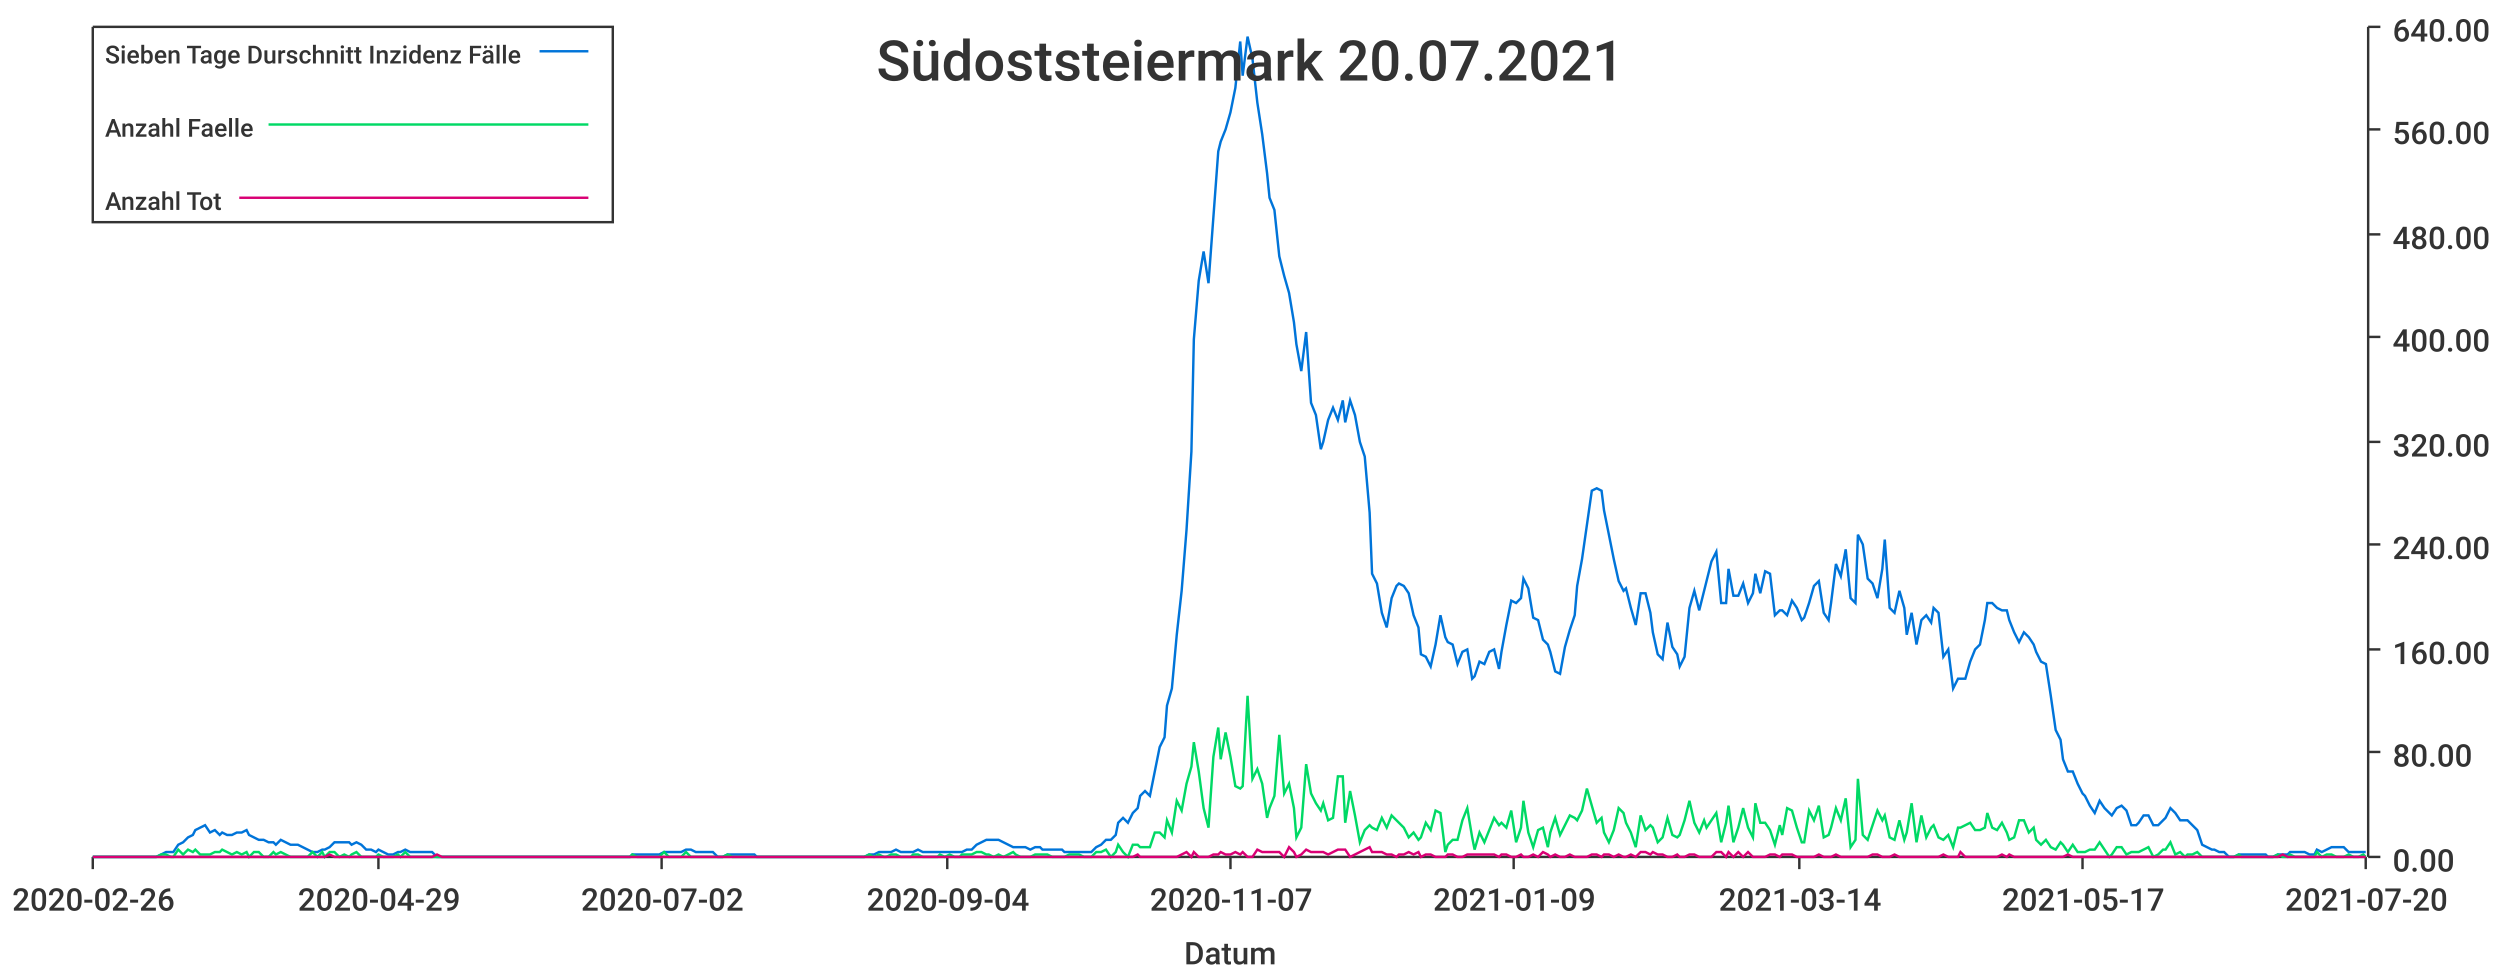
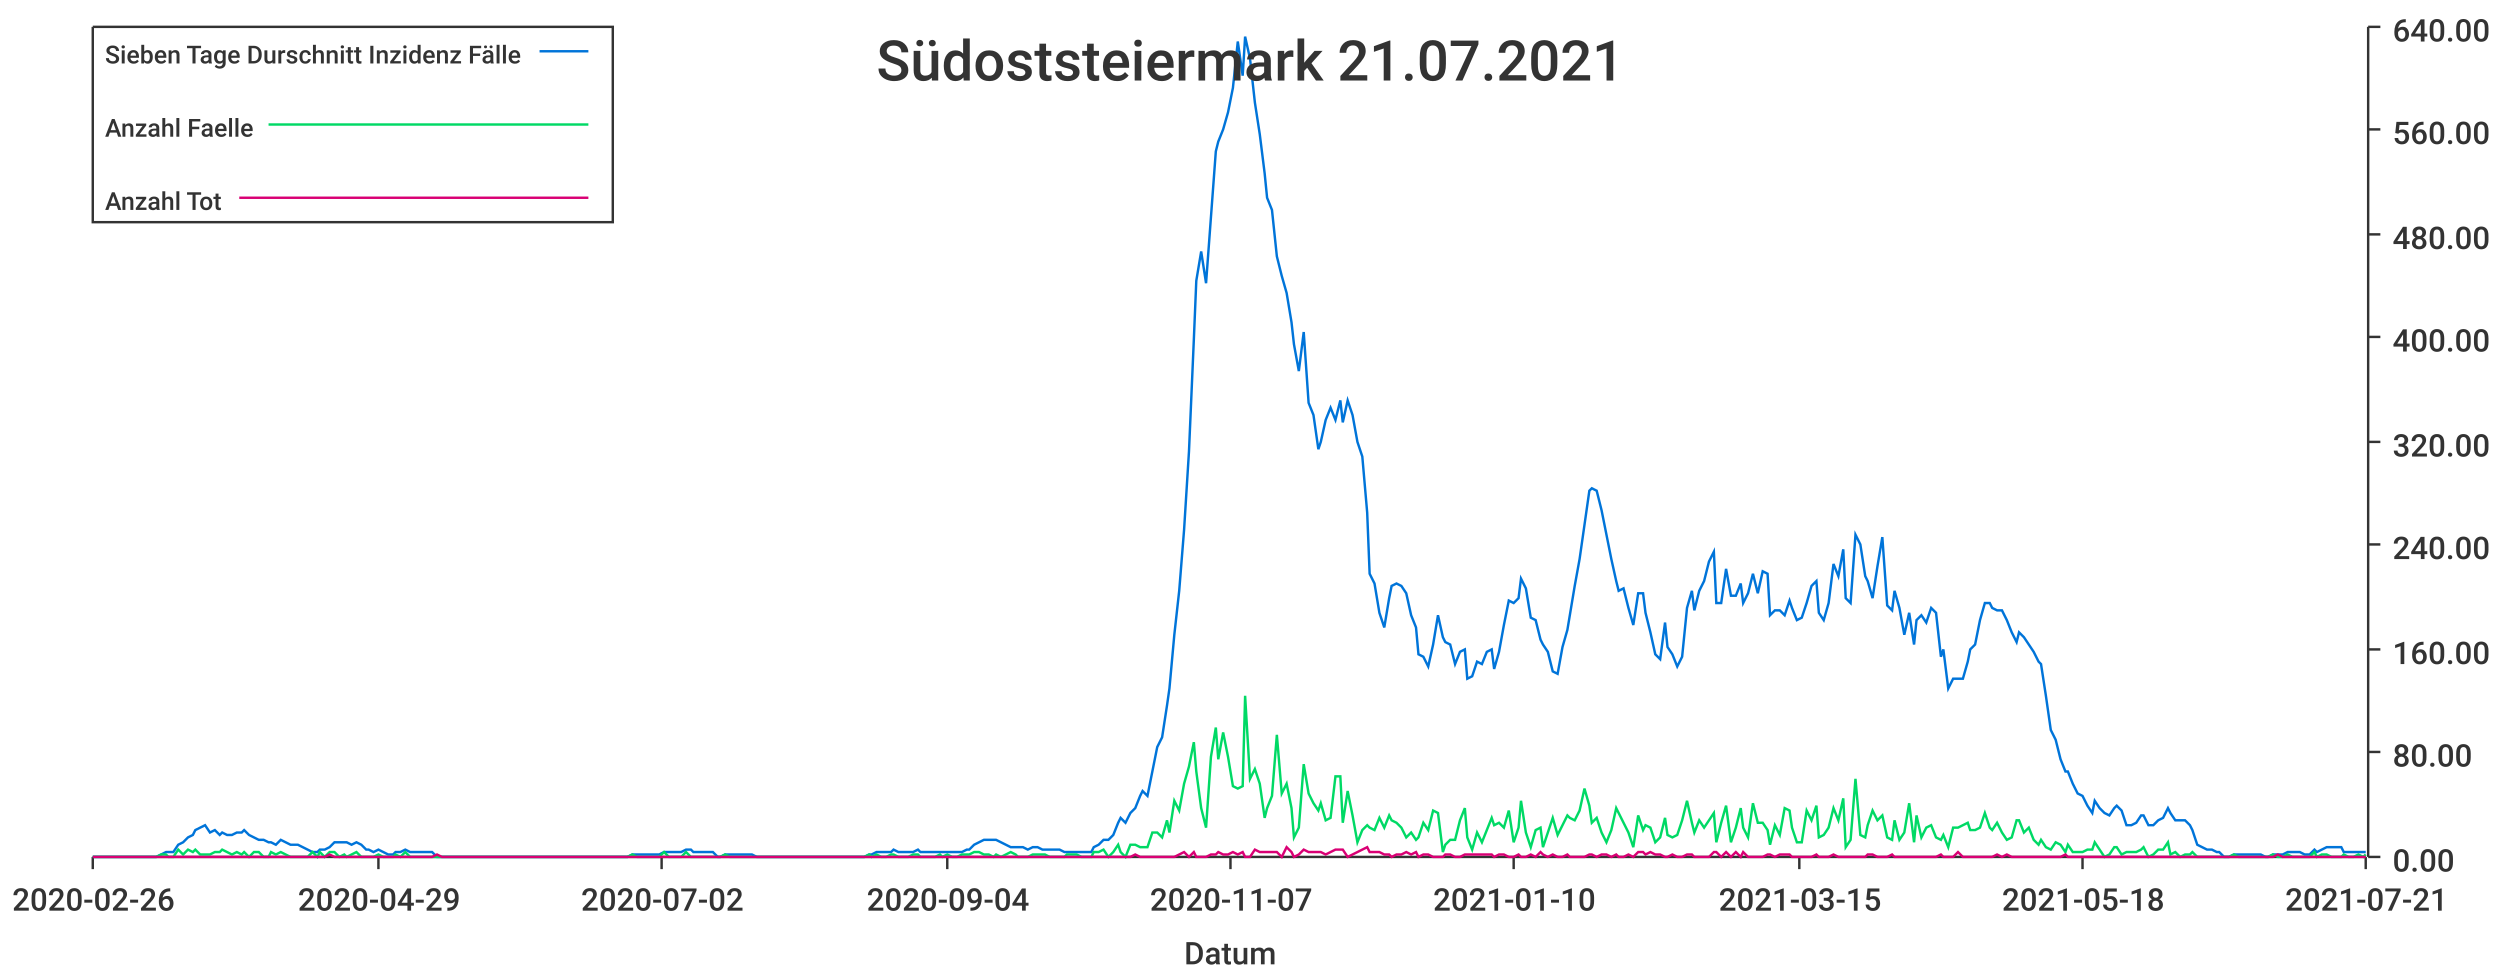
<svg xmlns="http://www.w3.org/2000/svg" width="1024" height="400">\n<path d="M 0 0 L 1024 0 L 1024 400 L 0 400 L 0 0" style="stroke-width:0;stroke:rgba(255,255,255,1.0);fill:rgba(255,255,255,1.0)" />
  <path d="M 38 11 L 969 11 L 969 351 L 38 351 L 38 11" style="stroke-width:0;stroke:rgba(255,255,255,1.0);fill:rgba(255,255,255,1.0)" />
  <path d="M 38 351 L 969 351" style="stroke-width:1;stroke:rgba(51,51,51,1.0);fill:none" />
  <path d="M 38 351 L 38 356" style="stroke-width:1;stroke:rgba(51,51,51,1.0);fill:none" />
  <text x="5" y="373" style="stroke-width:0;stroke:none;fill:rgba(51,51,51,1.0);font-size:12.8px;font-family:'Roboto Medium',sans-serif">2020-02-26</text>
  <path d="M 155 351 L 155 356" style="stroke-width:1;stroke:rgba(51,51,51,1.0);fill:none" />
  <text x="122" y="373" style="stroke-width:0;stroke:none;fill:rgba(51,51,51,1.0);font-size:12.8px;font-family:'Roboto Medium',sans-serif">2020-04-29</text>
  <path d="M 271 351 L 271 356" style="stroke-width:1;stroke:rgba(51,51,51,1.0);fill:none" />
  <text x="238" y="373" style="stroke-width:0;stroke:none;fill:rgba(51,51,51,1.0);font-size:12.8px;font-family:'Roboto Medium',sans-serif">2020-07-02</text>
  <path d="M 388 351 L 388 356" style="stroke-width:1;stroke:rgba(51,51,51,1.0);fill:none" />
  <text x="355" y="373" style="stroke-width:0;stroke:none;fill:rgba(51,51,51,1.0);font-size:12.8px;font-family:'Roboto Medium',sans-serif">2020-09-04</text>
  <path d="M 504 351 L 504 356" style="stroke-width:1;stroke:rgba(51,51,51,1.0);fill:none" />
  <text x="471" y="373" style="stroke-width:0;stroke:none;fill:rgba(51,51,51,1.0);font-size:12.8px;font-family:'Roboto Medium',sans-serif">2020-11-07</text>
  <path d="M 620 351 L 620 356" style="stroke-width:1;stroke:rgba(51,51,51,1.0);fill:none" />
-   <text x="587" y="373" style="stroke-width:0;stroke:none;fill:rgba(51,51,51,1.0);font-size:12.8px;font-family:'Roboto Medium',sans-serif">2021-01-09</text>
+   <text x="587" y="373" style="stroke-width:0;stroke:none;fill:rgba(51,51,51,1.0);font-size:12.8px;font-family:'Roboto Medium',sans-serif">2021-01-10</text>
  <path d="M 737 351 L 737 356" style="stroke-width:1;stroke:rgba(51,51,51,1.0);fill:none" />
-   <text x="704" y="373" style="stroke-width:0;stroke:none;fill:rgba(51,51,51,1.0);font-size:12.8px;font-family:'Roboto Medium',sans-serif">2021-03-14</text>
+   <text x="704" y="373" style="stroke-width:0;stroke:none;fill:rgba(51,51,51,1.0);font-size:12.8px;font-family:'Roboto Medium',sans-serif">2021-03-15</text>
  <path d="M 853 351 L 853 356" style="stroke-width:1;stroke:rgba(51,51,51,1.0);fill:none" />
-   <text x="820" y="373" style="stroke-width:0;stroke:none;fill:rgba(51,51,51,1.0);font-size:12.8px;font-family:'Roboto Medium',sans-serif">2021-05-17</text>
+   <text x="820" y="373" style="stroke-width:0;stroke:none;fill:rgba(51,51,51,1.0);font-size:12.8px;font-family:'Roboto Medium',sans-serif">2021-05-18</text>
  <path d="M 969 351 L 969 356" style="stroke-width:1;stroke:rgba(51,51,51,1.0);fill:none" />
-   <text x="936" y="373" style="stroke-width:0;stroke:none;fill:rgba(51,51,51,1.0);font-size:12.8px;font-family:'Roboto Medium',sans-serif">2021-07-20</text>
+   <text x="936" y="373" style="stroke-width:0;stroke:none;fill:rgba(51,51,51,1.0);font-size:12.8px;font-family:'Roboto Medium',sans-serif">2021-07-21</text>
  <text x="485" y="395" style="stroke-width:0;stroke:none;fill:rgba(51,51,51,1.0);font-size:12.8px;font-family:'Roboto Medium',sans-serif">Datum</text>
  <path d="M 970 351 L 970 11" style="stroke-width:1;stroke:rgba(51,51,51,1.0);fill:none" />
  <path d="M 970 351 L 975 351" style="stroke-width:1;stroke:rgba(51,51,51,1.0);fill:none" />
  <text x="980" y="357" style="stroke-width:0;stroke:none;fill:rgba(51,51,51,1.0);font-size:12.8px;font-family:'Roboto Medium',sans-serif">0.00</text>
  <path d="M 970 308 L 975 308" style="stroke-width:1;stroke:rgba(51,51,51,1.0);fill:none" />
  <text x="980" y="314" style="stroke-width:0;stroke:none;fill:rgba(51,51,51,1.0);font-size:12.8px;font-family:'Roboto Medium',sans-serif">80.00</text>
  <path d="M 970 266 L 975 266" style="stroke-width:1;stroke:rgba(51,51,51,1.0);fill:none" />
  <text x="980" y="272" style="stroke-width:0;stroke:none;fill:rgba(51,51,51,1.0);font-size:12.8px;font-family:'Roboto Medium',sans-serif">160.00</text>
  <path d="M 970 223 L 975 223" style="stroke-width:1;stroke:rgba(51,51,51,1.0);fill:none" />
  <text x="980" y="229" style="stroke-width:0;stroke:none;fill:rgba(51,51,51,1.0);font-size:12.8px;font-family:'Roboto Medium',sans-serif">240.00</text>
  <path d="M 970 181 L 975 181" style="stroke-width:1;stroke:rgba(51,51,51,1.0);fill:none" />
  <text x="980" y="187" style="stroke-width:0;stroke:none;fill:rgba(51,51,51,1.0);font-size:12.8px;font-family:'Roboto Medium',sans-serif">320.00</text>
  <path d="M 970 138 L 975 138" style="stroke-width:1;stroke:rgba(51,51,51,1.0);fill:none" />
  <text x="980" y="144" style="stroke-width:0;stroke:none;fill:rgba(51,51,51,1.0);font-size:12.8px;font-family:'Roboto Medium',sans-serif">400.00</text>
  <path d="M 970 96 L 975 96" style="stroke-width:1;stroke:rgba(51,51,51,1.0);fill:none" />
  <text x="980" y="102" style="stroke-width:0;stroke:none;fill:rgba(51,51,51,1.0);font-size:12.8px;font-family:'Roboto Medium',sans-serif">480.00</text>
  <path d="M 970 53 L 975 53" style="stroke-width:1;stroke:rgba(51,51,51,1.0);fill:none" />
  <text x="980" y="59" style="stroke-width:0;stroke:none;fill:rgba(51,51,51,1.0);font-size:12.8px;font-family:'Roboto Medium',sans-serif">560.00</text>
  <path d="M 970 11 L 975 11" style="stroke-width:1;stroke:rgba(51,51,51,1.0);fill:none" />
  <text x="980" y="17" style="stroke-width:0;stroke:none;fill:rgba(51,51,51,1.0);font-size:12.8px;font-family:'Roboto Medium',sans-serif">640.00</text>
-   <path d="M 38 351 L 40 351 L 42 351 L 44 351 L 46 351 L 48 351 L 49 351 L 51 351 L 53 351 L 55 351 L 57 351 L 59 351 L 60 351 L 62 351 L 64 351 L 66 350 L 68 349 L 70 349 L 71 349 L 73 346 L 75 345 L 77 343 L 79 342 L 80 340 L 82 339 L 84 338 L 86 341 L 88 340 L 90 342 L 91 341 L 93 342 L 95 342 L 97 341 L 99 341 L 101 340 L 102 342 L 104 343 L 106 344 L 108 344 L 110 345 L 112 345 L 113 346 L 115 344 L 117 345 L 119 346 L 121 346 L 122 346 L 124 347 L 126 348 L 128 349 L 130 349 L 132 348 L 133 348 L 135 347 L 137 345 L 139 345 L 141 345 L 143 345 L 144 346 L 146 345 L 148 346 L 150 348 L 152 348 L 154 349 L 155 348 L 157 349 L 159 350 L 161 350 L 163 349 L 164 349 L 166 348 L 168 349 L 170 349 L 172 349 L 174 349 L 175 349 L 177 349 L 179 351 L 181 351 L 183 351 L 185 351 L 186 351 L 188 351 L 190 351 L 192 351 L 194 351 L 195 351 L 197 351 L 199 351 L 201 351 L 203 351 L 205 351 L 206 351 L 208 351 L 210 351 L 212 351 L 214 351 L 216 351 L 217 351 L 219 351 L 221 351 L 223 351 L 225 351 L 227 351 L 228 351 L 230 351 L 232 351 L 234 351 L 236 351 L 237 351 L 239 351 L 241 351 L 243 351 L 245 351 L 247 351 L 248 351 L 250 351 L 252 351 L 254 351 L 256 351 L 258 351 L 259 350 L 261 350 L 263 350 L 265 350 L 267 350 L 269 350 L 270 350 L 272 349 L 274 349 L 276 349 L 278 349 L 279 349 L 281 348 L 283 348 L 285 349 L 287 349 L 289 349 L 290 349 L 292 349 L 294 351 L 296 351 L 298 350 L 300 350 L 301 350 L 303 350 L 305 350 L 307 350 L 309 350 L 310 351 L 312 351 L 314 351 L 316 351 L 318 351 L 320 351 L 321 351 L 323 351 L 325 351 L 327 351 L 329 351 L 331 351 L 332 351 L 334 351 L 336 351 L 338 351 L 340 351 L 342 351 L 343 351 L 345 351 L 347 351 L 349 351 L 351 351 L 352 351 L 354 351 L 356 350 L 358 350 L 360 349 L 362 349 L 363 349 L 365 349 L 367 348 L 369 349 L 371 349 L 373 349 L 374 349 L 376 348 L 378 349 L 380 349 L 382 349 L 384 349 L 385 349 L 387 349 L 389 349 L 391 349 L 393 349 L 394 349 L 396 348 L 398 348 L 400 346 L 402 345 L 404 344 L 405 344 L 407 344 L 409 344 L 411 345 L 413 346 L 415 347 L 416 347 L 418 347 L 420 347 L 422 348 L 424 347 L 426 347 L 427 348 L 429 348 L 431 348 L 433 348 L 435 348 L 436 349 L 438 349 L 440 349 L 442 349 L 444 349 L 446 349 L 447 349 L 449 347 L 451 346 L 453 344 L 455 344 L 457 342 L 458 337 L 460 335 L 462 337 L 464 333 L 466 331 L 467 326 L 469 324 L 471 326 L 473 316 L 475 306 L 477 302 L 478 289 L 480 282 L 482 260 L 484 242 L 486 217 L 488 185 L 489 139 L 491 115 L 493 103 L 495 116 L 497 89 L 499 62 L 500 58 L 502 53 L 504 46 L 506 36 L 508 17 L 509 31 L 511 15 L 513 24 L 515 42 L 517 55 L 519 71 L 520 81 L 522 86 L 524 105 L 526 113 L 528 120 L 530 132 L 531 141 L 533 152 L 535 136 L 537 165 L 539 170 L 541 184 L 542 181 L 544 172 L 546 167 L 548 172 L 550 164 L 551 173 L 553 164 L 555 170 L 557 181 L 559 187 L 561 210 L 562 235 L 564 239 L 566 251 L 568 257 L 570 245 L 572 240 L 573 239 L 575 240 L 577 243 L 579 252 L 581 257 L 582 268 L 584 269 L 586 273 L 588 264 L 590 252 L 592 261 L 593 263 L 595 264 L 597 272 L 599 267 L 601 266 L 603 278 L 604 277 L 606 271 L 608 272 L 610 267 L 612 266 L 614 274 L 615 267 L 617 256 L 619 246 L 621 247 L 623 245 L 624 237 L 626 241 L 628 253 L 630 254 L 632 262 L 634 264 L 635 267 L 637 275 L 639 276 L 641 265 L 643 258 L 645 252 L 646 240 L 648 229 L 650 215 L 652 201 L 654 200 L 656 201 L 657 209 L 659 219 L 661 229 L 663 238 L 665 242 L 666 241 L 668 249 L 670 256 L 672 243 L 674 243 L 676 251 L 677 259 L 679 268 L 681 270 L 683 255 L 685 265 L 687 268 L 688 273 L 690 269 L 692 249 L 694 242 L 696 250 L 698 242 L 699 238 L 701 230 L 703 226 L 705 247 L 707 247 L 708 233 L 710 244 L 712 244 L 714 239 L 716 247 L 718 243 L 719 235 L 721 243 L 723 234 L 725 235 L 727 252 L 729 250 L 730 250 L 732 252 L 734 246 L 736 249 L 738 254 L 739 253 L 741 247 L 743 240 L 745 238 L 747 251 L 749 254 L 750 247 L 752 231 L 754 236 L 756 225 L 758 245 L 760 247 L 761 219 L 763 223 L 765 237 L 767 239 L 769 245 L 771 233 L 772 221 L 774 249 L 776 251 L 778 242 L 780 249 L 781 260 L 783 251 L 785 264 L 787 254 L 789 252 L 791 255 L 792 249 L 794 251 L 796 269 L 798 266 L 800 282 L 802 278 L 803 278 L 805 278 L 807 271 L 809 266 L 811 264 L 813 254 L 814 247 L 816 247 L 818 249 L 820 250 L 822 250 L 823 254 L 825 259 L 827 263 L 829 259 L 831 261 L 833 264 L 834 267 L 836 271 L 838 272 L 840 285 L 842 299 L 844 303 L 845 311 L 847 316 L 849 316 L 851 321 L 853 325 L 854 326 L 856 330 L 858 333 L 860 328 L 862 331 L 864 333 L 865 334 L 867 331 L 869 330 L 871 332 L 873 338 L 875 338 L 876 337 L 878 334 L 880 334 L 882 338 L 884 338 L 886 336 L 887 335 L 889 331 L 891 333 L 893 336 L 895 336 L 896 336 L 898 338 L 900 340 L 902 346 L 904 347 L 906 348 L 907 348 L 909 349 L 911 349 L 913 351 L 915 351 L 917 350 L 918 350 L 920 350 L 922 350 L 924 350 L 926 350 L 928 350 L 929 351 L 931 351 L 933 350 L 935 350 L 937 350 L 938 349 L 940 349 L 942 349 L 944 349 L 946 350 L 948 350 L 949 348 L 951 349 L 953 348 L 955 347 L 957 347 L 959 347 L 960 347 L 962 349 L 964 349 L 966 349 L 968 349 L 969 349" style="stroke-width:1;stroke:rgba(0,116,217,1.0);fill:none" />
-   <path d="M 38 351 L 40 351 L 42 351 L 44 351 L 46 351 L 48 351 L 49 351 L 51 351 L 53 351 L 55 351 L 57 351 L 59 351 L 60 351 L 62 351 L 64 351 L 66 350 L 68 350 L 70 351 L 71 351 L 73 348 L 75 350 L 77 348 L 79 349 L 80 348 L 82 350 L 84 350 L 86 350 L 88 349 L 90 349 L 91 348 L 93 349 L 95 350 L 97 349 L 99 350 L 101 349 L 102 351 L 104 349 L 106 349 L 108 351 L 110 351 L 112 349 L 113 350 L 115 349 L 117 350 L 119 351 L 121 351 L 122 351 L 124 351 L 126 351 L 128 349 L 130 351 L 132 349 L 133 351 L 135 349 L 137 349 L 139 351 L 141 350 L 143 351 L 144 350 L 146 349 L 148 351 L 150 351 L 152 351 L 154 351 L 155 350 L 157 351 L 159 351 L 161 351 L 163 350 L 164 351 L 166 349 L 168 351 L 170 351 L 172 351 L 174 351 L 175 351 L 177 351 L 179 351 L 181 351 L 183 351 L 185 351 L 186 351 L 188 351 L 190 351 L 192 351 L 194 351 L 195 351 L 197 351 L 199 351 L 201 351 L 203 351 L 205 351 L 206 351 L 208 351 L 210 351 L 212 351 L 214 351 L 216 351 L 217 351 L 219 351 L 221 351 L 223 351 L 225 351 L 227 351 L 228 351 L 230 351 L 232 351 L 234 351 L 236 351 L 237 351 L 239 351 L 241 351 L 243 351 L 245 351 L 247 351 L 248 351 L 250 351 L 252 351 L 254 351 L 256 351 L 258 351 L 259 350 L 261 351 L 263 351 L 265 351 L 267 351 L 269 351 L 270 351 L 272 349 L 274 351 L 276 351 L 278 351 L 279 351 L 281 349 L 283 351 L 285 351 L 287 351 L 289 351 L 290 351 L 292 351 L 294 351 L 296 351 L 298 350 L 300 351 L 301 351 L 303 351 L 305 351 L 307 351 L 309 351 L 310 351 L 312 351 L 314 351 L 316 351 L 318 351 L 320 351 L 321 351 L 323 351 L 325 351 L 327 351 L 329 351 L 331 351 L 332 351 L 334 351 L 336 351 L 338 351 L 340 351 L 342 351 L 343 351 L 345 351 L 347 351 L 349 351 L 351 351 L 352 351 L 354 351 L 356 350 L 358 351 L 360 350 L 362 351 L 363 351 L 365 350 L 367 350 L 369 351 L 371 351 L 373 351 L 374 350 L 376 350 L 378 351 L 380 351 L 382 351 L 384 351 L 385 350 L 387 351 L 389 350 L 391 351 L 393 351 L 394 350 L 396 350 L 398 350 L 400 349 L 402 349 L 404 350 L 405 350 L 407 351 L 409 350 L 411 351 L 413 350 L 415 349 L 416 350 L 418 351 L 420 351 L 422 351 L 424 350 L 426 350 L 427 350 L 429 350 L 431 351 L 433 351 L 435 351 L 436 351 L 438 350 L 440 350 L 442 350 L 444 351 L 446 351 L 447 351 L 449 349 L 451 349 L 453 348 L 455 351 L 457 349 L 458 346 L 460 349 L 462 351 L 464 346 L 466 346 L 467 347 L 469 347 L 471 347 L 473 341 L 475 341 L 477 343 L 478 336 L 480 341 L 482 328 L 484 332 L 486 321 L 488 314 L 489 304 L 491 316 L 493 331 L 495 339 L 497 310 L 499 298 L 500 311 L 502 300 L 504 310 L 506 322 L 508 323 L 509 322 L 511 285 L 513 319 L 515 315 L 517 321 L 519 335 L 520 331 L 522 326 L 524 301 L 526 325 L 528 321 L 530 331 L 531 343 L 533 339 L 535 313 L 537 325 L 539 329 L 541 332 L 542 329 L 544 336 L 546 335 L 548 318 L 550 318 L 551 337 L 553 324 L 555 334 L 557 345 L 559 340 L 561 338 L 562 339 L 564 340 L 566 335 L 568 339 L 570 334 L 572 336 L 573 337 L 575 339 L 577 343 L 579 341 L 581 344 L 582 343 L 584 337 L 586 340 L 588 332 L 590 333 L 592 349 L 593 346 L 595 344 L 597 344 L 599 336 L 601 331 L 603 343 L 604 348 L 606 341 L 608 345 L 610 340 L 612 335 L 614 338 L 615 337 L 617 339 L 619 332 L 621 345 L 623 339 L 624 328 L 626 341 L 628 347 L 630 340 L 632 339 L 634 347 L 635 341 L 637 335 L 639 342 L 641 338 L 643 334 L 645 335 L 646 336 L 648 332 L 650 323 L 652 330 L 654 337 L 656 335 L 657 341 L 659 345 L 661 340 L 663 331 L 665 333 L 666 337 L 668 341 L 670 347 L 672 334 L 674 340 L 676 338 L 677 339 L 679 345 L 681 343 L 683 335 L 685 342 L 687 343 L 688 342 L 690 336 L 692 328 L 694 337 L 696 341 L 698 336 L 699 339 L 701 336 L 703 333 L 705 345 L 707 337 L 708 330 L 710 345 L 712 339 L 714 331 L 716 339 L 718 343 L 719 329 L 721 337 L 723 337 L 725 340 L 727 346 L 729 338 L 730 342 L 732 331 L 734 332 L 736 339 L 738 345 L 739 345 L 741 332 L 743 336 L 745 330 L 747 343 L 749 342 L 750 339 L 752 331 L 754 336 L 756 327 L 758 347 L 760 344 L 761 319 L 763 342 L 765 344 L 767 338 L 769 332 L 771 336 L 772 334 L 774 343 L 776 344 L 778 336 L 780 344 L 781 341 L 783 329 L 785 345 L 787 334 L 789 343 L 791 339 L 792 338 L 794 343 L 796 344 L 798 342 L 800 347 L 802 339 L 803 339 L 805 338 L 807 337 L 809 340 L 811 340 L 813 339 L 814 333 L 816 339 L 818 340 L 820 337 L 822 341 L 823 344 L 825 343 L 827 336 L 829 336 L 831 341 L 833 339 L 834 344 L 836 346 L 838 344 L 840 347 L 842 348 L 844 345 L 845 346 L 847 349 L 849 346 L 851 349 L 853 349 L 854 349 L 856 348 L 858 348 L 860 345 L 862 348 L 864 351 L 865 350 L 867 347 L 869 347 L 871 350 L 873 349 L 875 349 L 876 349 L 878 348 L 880 347 L 882 351 L 884 350 L 886 348 L 887 348 L 889 345 L 891 350 L 893 349 L 895 351 L 896 350 L 898 350 L 900 349 L 902 351 L 904 351 L 906 351 L 907 351 L 909 351 L 911 351 L 913 351 L 915 351 L 917 350 L 918 351 L 920 351 L 922 351 L 924 351 L 926 351 L 928 351 L 929 351 L 931 351 L 933 350 L 935 351 L 937 351 L 938 350 L 940 351 L 942 351 L 944 351 L 946 351 L 948 351 L 949 349 L 951 351 L 953 350 L 955 350 L 957 351 L 959 351 L 960 351 L 962 350 L 964 351 L 966 351 L 968 350 L 969 351" style="stroke-width:1;stroke:rgba(0,217,101,1.0);fill:none" />
-   <path d="M 38 351 L 40 351 L 42 351 L 44 351 L 46 351 L 48 351 L 49 351 L 51 351 L 53 351 L 55 351 L 57 351 L 59 351 L 60 351 L 62 351 L 64 351 L 66 351 L 68 351 L 70 351 L 71 351 L 73 351 L 75 351 L 77 351 L 79 351 L 80 351 L 82 351 L 84 351 L 86 351 L 88 351 L 90 351 L 91 351 L 93 351 L 95 351 L 97 351 L 99 351 L 101 351 L 102 351 L 104 351 L 106 351 L 108 351 L 110 351 L 112 351 L 113 351 L 115 351 L 117 351 L 119 351 L 121 351 L 122 351 L 124 351 L 126 351 L 128 351 L 130 351 L 132 351 L 133 351 L 135 350 L 137 351 L 139 351 L 141 351 L 143 351 L 144 351 L 146 351 L 148 351 L 150 351 L 152 351 L 154 351 L 155 351 L 157 351 L 159 351 L 161 351 L 163 351 L 164 351 L 166 351 L 168 351 L 170 351 L 172 351 L 174 351 L 175 351 L 177 351 L 179 350 L 181 351 L 183 351 L 185 351 L 186 351 L 188 351 L 190 351 L 192 351 L 194 351 L 195 351 L 197 351 L 199 351 L 201 351 L 203 351 L 205 351 L 206 351 L 208 351 L 210 351 L 212 351 L 214 351 L 216 351 L 217 351 L 219 351 L 221 351 L 223 351 L 225 351 L 227 351 L 228 351 L 230 351 L 232 351 L 234 351 L 236 351 L 237 351 L 239 351 L 241 351 L 243 351 L 245 351 L 247 351 L 248 351 L 250 351 L 252 351 L 254 351 L 256 351 L 258 351 L 259 351 L 261 351 L 263 351 L 265 351 L 267 351 L 269 351 L 270 351 L 272 351 L 274 351 L 276 351 L 278 351 L 279 351 L 281 351 L 283 351 L 285 351 L 287 351 L 289 351 L 290 351 L 292 351 L 294 351 L 296 351 L 298 351 L 300 351 L 301 351 L 303 351 L 305 351 L 307 351 L 309 351 L 310 351 L 312 351 L 314 351 L 316 351 L 318 351 L 320 351 L 321 351 L 323 351 L 325 351 L 327 351 L 329 351 L 331 351 L 332 351 L 334 351 L 336 351 L 338 351 L 340 351 L 342 351 L 343 351 L 345 351 L 347 351 L 349 351 L 351 351 L 352 351 L 354 351 L 356 351 L 358 351 L 360 351 L 362 351 L 363 351 L 365 351 L 367 351 L 369 351 L 371 351 L 373 351 L 374 351 L 376 351 L 378 351 L 380 351 L 382 351 L 384 351 L 385 351 L 387 351 L 389 351 L 391 351 L 393 351 L 394 351 L 396 351 L 398 351 L 400 351 L 402 351 L 404 351 L 405 351 L 407 351 L 409 351 L 411 351 L 413 351 L 415 351 L 416 351 L 418 351 L 420 351 L 422 351 L 424 351 L 426 351 L 427 351 L 429 351 L 431 351 L 433 351 L 435 351 L 436 351 L 438 351 L 440 351 L 442 351 L 444 351 L 446 351 L 447 351 L 449 351 L 451 351 L 453 351 L 455 351 L 457 351 L 458 351 L 460 351 L 462 351 L 464 351 L 466 350 L 467 351 L 469 351 L 471 351 L 473 351 L 475 351 L 477 351 L 478 351 L 480 351 L 482 351 L 484 350 L 486 349 L 488 351 L 489 349 L 491 351 L 493 351 L 495 351 L 497 350 L 499 350 L 500 349 L 502 350 L 504 350 L 506 349 L 508 350 L 509 349 L 511 351 L 513 351 L 515 348 L 517 349 L 519 349 L 520 349 L 522 349 L 524 349 L 526 351 L 528 347 L 530 349 L 531 351 L 533 350 L 535 348 L 537 349 L 539 349 L 541 349 L 542 349 L 544 350 L 546 349 L 548 348 L 550 348 L 551 348 L 553 351 L 555 350 L 557 349 L 559 348 L 561 347 L 562 349 L 564 349 L 566 349 L 568 350 L 570 350 L 572 351 L 573 350 L 575 350 L 577 349 L 579 350 L 581 349 L 582 351 L 584 350 L 586 350 L 588 351 L 590 351 L 592 351 L 593 350 L 595 350 L 597 351 L 599 351 L 601 350 L 603 350 L 604 350 L 606 350 L 608 350 L 610 350 L 612 350 L 614 351 L 615 350 L 617 350 L 619 351 L 621 351 L 623 350 L 624 351 L 626 351 L 628 350 L 630 351 L 632 349 L 634 350 L 635 351 L 637 350 L 639 351 L 641 351 L 643 350 L 645 351 L 646 351 L 648 351 L 650 351 L 652 350 L 654 350 L 656 351 L 657 350 L 659 350 L 661 351 L 663 350 L 665 351 L 666 351 L 668 350 L 670 351 L 672 349 L 674 349 L 676 350 L 677 349 L 679 350 L 681 350 L 683 351 L 685 351 L 687 350 L 688 351 L 690 351 L 692 350 L 694 350 L 696 351 L 698 351 L 699 351 L 701 351 L 703 349 L 705 349 L 707 351 L 708 349 L 710 351 L 712 349 L 714 351 L 716 349 L 718 351 L 719 351 L 721 351 L 723 351 L 725 350 L 727 350 L 729 351 L 730 350 L 732 350 L 734 350 L 736 351 L 738 351 L 739 351 L 741 351 L 743 351 L 745 350 L 747 351 L 749 351 L 750 351 L 752 350 L 754 351 L 756 351 L 758 351 L 760 351 L 761 351 L 763 351 L 765 351 L 767 350 L 769 350 L 771 351 L 772 351 L 774 351 L 776 350 L 778 351 L 780 351 L 781 351 L 783 351 L 785 351 L 787 351 L 789 351 L 791 351 L 792 351 L 794 351 L 796 350 L 798 351 L 800 351 L 802 351 L 803 349 L 805 351 L 807 351 L 809 351 L 811 351 L 813 351 L 814 351 L 816 351 L 818 351 L 820 350 L 822 351 L 823 350 L 825 351 L 827 351 L 829 351 L 831 351 L 833 351 L 834 351 L 836 351 L 838 351 L 840 351 L 842 351 L 844 351 L 845 351 L 847 350 L 849 351 L 851 351 L 853 351 L 854 351 L 856 351 L 858 351 L 860 351 L 862 351 L 864 351 L 865 351 L 867 351 L 869 351 L 871 351 L 873 351 L 875 351 L 876 351 L 878 351 L 880 351 L 882 351 L 884 351 L 886 351 L 887 351 L 889 351 L 891 351 L 893 351 L 895 351 L 896 351 L 898 351 L 900 351 L 902 351 L 904 351 L 906 351 L 907 351 L 909 351 L 911 351 L 913 351 L 915 351 L 917 351 L 918 351 L 920 351 L 922 351 L 924 351 L 926 351 L 928 351 L 929 351 L 931 351 L 933 351 L 935 350 L 937 351 L 938 351 L 940 351 L 942 351 L 944 351 L 946 351 L 948 351 L 949 351 L 951 351 L 953 351 L 955 351 L 957 351 L 959 351 L 960 351 L 962 351 L 964 351 L 966 351 L 968 351 L 969 351" style="stroke-width:1;stroke:rgba(217,0,116,1.0);fill:none" />
-   <text x="359" y="33" style="stroke-width:0;stroke:none;fill:rgba(51,51,51,1.0);font-size:23.0px;font-family:'Roboto Medium',sans-serif">Südoststeiermark 20.07.2021</text>
+   <path d="M 38 351 L 40 351 L 42 351 L 44 351 L 46 351 L 48 351 L 49 351 L 51 351 L 53 351 L 55 351 L 57 351 L 59 351 L 60 351 L 62 351 L 64 351 L 66 350 L 68 349 L 69 349 L 71 349 L 73 346 L 75 345 L 77 343 L 79 342 L 80 340 L 82 339 L 84 338 L 86 341 L 88 340 L 90 342 L 91 341 L 93 342 L 95 342 L 97 341 L 99 341 L 100 340 L 102 342 L 104 343 L 106 344 L 108 344 L 110 345 L 111 345 L 113 346 L 115 344 L 117 345 L 119 346 L 120 346 L 122 346 L 124 347 L 126 348 L 128 349 L 130 349 L 131 348 L 133 348 L 135 347 L 137 345 L 139 345 L 141 345 L 142 345 L 144 346 L 146 345 L 148 346 L 150 348 L 151 348 L 153 349 L 155 348 L 157 349 L 159 350 L 161 350 L 162 349 L 164 349 L 166 348 L 168 349 L 170 349 L 171 349 L 173 349 L 175 349 L 177 349 L 179 351 L 181 351 L 182 351 L 184 351 L 186 351 L 188 351 L 190 351 L 192 351 L 193 351 L 195 351 L 197 351 L 199 351 L 201 351 L 202 351 L 204 351 L 206 351 L 208 351 L 210 351 L 212 351 L 213 351 L 215 351 L 217 351 L 219 351 L 221 351 L 223 351 L 224 351 L 226 351 L 228 351 L 230 351 L 232 351 L 233 351 L 235 351 L 237 351 L 239 351 L 241 351 L 243 351 L 244 351 L 246 351 L 248 351 L 250 351 L 252 351 L 253 351 L 255 351 L 257 351 L 259 350 L 261 350 L 263 350 L 264 350 L 266 350 L 268 350 L 270 350 L 272 349 L 274 349 L 275 349 L 277 349 L 279 349 L 281 348 L 283 348 L 284 349 L 286 349 L 288 349 L 290 349 L 292 349 L 294 351 L 295 351 L 297 350 L 299 350 L 301 350 L 303 350 L 304 350 L 306 350 L 308 350 L 310 351 L 312 351 L 314 351 L 315 351 L 317 351 L 319 351 L 321 351 L 323 351 L 325 351 L 326 351 L 328 351 L 330 351 L 332 351 L 334 351 L 335 351 L 337 351 L 339 351 L 341 351 L 343 351 L 345 351 L 346 351 L 348 351 L 350 351 L 352 351 L 354 351 L 356 350 L 357 350 L 359 349 L 361 349 L 363 349 L 365 349 L 366 348 L 368 349 L 370 349 L 372 349 L 374 349 L 376 348 L 377 349 L 379 349 L 381 349 L 383 349 L 385 349 L 386 349 L 388 349 L 390 349 L 392 349 L 394 349 L 396 348 L 397 348 L 399 346 L 401 345 L 403 344 L 405 344 L 407 344 L 408 344 L 410 345 L 412 346 L 414 347 L 416 347 L 417 347 L 419 347 L 421 348 L 423 347 L 425 347 L 427 348 L 428 348 L 430 348 L 432 348 L 434 348 L 436 349 L 437 349 L 439 349 L 441 349 L 443 349 L 445 349 L 447 349 L 448 347 L 450 346 L 452 344 L 454 344 L 456 342 L 458 337 L 459 335 L 461 337 L 463 333 L 465 331 L 467 326 L 468 324 L 470 326 L 472 316 L 474 306 L 476 302 L 478 289 L 479 282 L 481 260 L 483 242 L 485 217 L 487 185 L 489 139 L 490 115 L 492 103 L 494 116 L 496 89 L 498 62 L 499 58 L 501 53 L 503 46 L 505 36 L 507 17 L 509 31 L 510 15 L 512 24 L 514 42 L 516 55 L 518 71 L 519 81 L 521 86 L 523 105 L 525 113 L 527 120 L 529 132 L 530 141 L 532 152 L 534 136 L 536 165 L 538 170 L 540 184 L 541 181 L 543 172 L 545 167 L 547 172 L 549 164 L 550 173 L 552 164 L 554 170 L 556 181 L 558 187 L 560 210 L 561 235 L 563 239 L 565 251 L 567 257 L 569 245 L 570 240 L 572 239 L 574 240 L 576 243 L 578 252 L 580 257 L 581 268 L 583 269 L 585 273 L 587 264 L 589 252 L 591 261 L 592 263 L 594 264 L 596 272 L 598 267 L 600 266 L 601 278 L 603 277 L 605 271 L 607 272 L 609 267 L 611 266 L 612 274 L 614 267 L 616 256 L 618 246 L 620 247 L 622 245 L 623 237 L 625 241 L 627 253 L 629 254 L 631 262 L 632 264 L 634 267 L 636 275 L 638 276 L 640 265 L 642 258 L 643 252 L 645 240 L 647 229 L 649 215 L 651 201 L 652 200 L 654 201 L 656 209 L 658 219 L 660 229 L 662 238 L 663 242 L 665 241 L 667 249 L 669 256 L 671 243 L 673 243 L 674 251 L 676 259 L 678 268 L 680 270 L 682 255 L 683 265 L 685 268 L 687 273 L 689 269 L 691 249 L 693 242 L 694 250 L 696 242 L 698 238 L 700 230 L 702 226 L 703 247 L 705 247 L 707 233 L 709 244 L 711 244 L 713 239 L 714 247 L 716 243 L 718 235 L 720 243 L 722 234 L 724 235 L 725 252 L 727 250 L 729 250 L 731 252 L 733 246 L 734 249 L 736 254 L 738 253 L 740 247 L 742 240 L 744 238 L 745 251 L 747 254 L 749 247 L 751 231 L 753 236 L 755 225 L 756 245 L 758 247 L 760 219 L 762 223 L 764 236 L 765 238 L 767 245 L 769 232 L 771 220 L 773 248 L 775 250 L 776 242 L 778 249 L 780 260 L 782 251 L 784 264 L 785 254 L 787 252 L 789 255 L 791 249 L 793 251 L 795 269 L 796 266 L 798 282 L 800 278 L 802 278 L 804 278 L 806 271 L 807 266 L 809 264 L 811 254 L 813 247 L 815 247 L 816 249 L 818 250 L 820 250 L 822 254 L 824 259 L 826 263 L 827 259 L 829 261 L 831 264 L 833 267 L 835 271 L 836 272 L 838 285 L 840 299 L 842 303 L 844 311 L 846 316 L 847 316 L 849 321 L 851 325 L 853 326 L 855 330 L 857 333 L 858 328 L 860 331 L 862 333 L 864 334 L 866 331 L 867 330 L 869 332 L 871 338 L 873 338 L 875 337 L 877 334 L 878 334 L 880 338 L 882 338 L 884 336 L 886 335 L 888 331 L 889 333 L 891 336 L 893 336 L 895 336 L 897 338 L 898 340 L 900 346 L 902 347 L 904 348 L 906 348 L 908 349 L 909 349 L 911 351 L 913 351 L 915 350 L 917 350 L 918 350 L 920 350 L 922 350 L 924 350 L 926 350 L 928 351 L 929 351 L 931 350 L 933 350 L 935 350 L 937 349 L 939 349 L 940 349 L 942 349 L 944 350 L 946 350 L 948 348 L 949 349 L 951 348 L 953 347 L 955 347 L 957 347 L 959 347 L 960 349 L 962 349 L 964 349 L 966 349 L 968 349 L 969 349" style="stroke-width:1;stroke:rgba(0,116,217,1.0);fill:none" />
+   <path d="M 38 351 L 40 351 L 42 351 L 44 351 L 46 351 L 48 351 L 49 351 L 51 351 L 53 351 L 55 351 L 57 351 L 59 351 L 60 351 L 62 351 L 64 351 L 66 350 L 68 350 L 69 351 L 71 351 L 73 348 L 75 350 L 77 348 L 79 349 L 80 348 L 82 350 L 84 350 L 86 350 L 88 349 L 90 349 L 91 348 L 93 349 L 95 350 L 97 349 L 99 350 L 100 349 L 102 351 L 104 349 L 106 349 L 108 351 L 110 351 L 111 349 L 113 350 L 115 349 L 117 350 L 119 351 L 120 351 L 122 351 L 124 351 L 126 351 L 128 349 L 130 351 L 131 349 L 133 351 L 135 349 L 137 349 L 139 351 L 141 350 L 142 351 L 144 350 L 146 349 L 148 351 L 150 351 L 151 351 L 153 351 L 155 350 L 157 351 L 159 351 L 161 351 L 162 350 L 164 351 L 166 349 L 168 351 L 170 351 L 171 351 L 173 351 L 175 351 L 177 351 L 179 351 L 181 351 L 182 351 L 184 351 L 186 351 L 188 351 L 190 351 L 192 351 L 193 351 L 195 351 L 197 351 L 199 351 L 201 351 L 202 351 L 204 351 L 206 351 L 208 351 L 210 351 L 212 351 L 213 351 L 215 351 L 217 351 L 219 351 L 221 351 L 223 351 L 224 351 L 226 351 L 228 351 L 230 351 L 232 351 L 233 351 L 235 351 L 237 351 L 239 351 L 241 351 L 243 351 L 244 351 L 246 351 L 248 351 L 250 351 L 252 351 L 253 351 L 255 351 L 257 351 L 259 350 L 261 351 L 263 351 L 264 351 L 266 351 L 268 351 L 270 351 L 272 349 L 274 351 L 275 351 L 277 351 L 279 351 L 281 349 L 283 351 L 284 351 L 286 351 L 288 351 L 290 351 L 292 351 L 294 351 L 295 351 L 297 350 L 299 351 L 301 351 L 303 351 L 304 351 L 306 351 L 308 351 L 310 351 L 312 351 L 314 351 L 315 351 L 317 351 L 319 351 L 321 351 L 323 351 L 325 351 L 326 351 L 328 351 L 330 351 L 332 351 L 334 351 L 335 351 L 337 351 L 339 351 L 341 351 L 343 351 L 345 351 L 346 351 L 348 351 L 350 351 L 352 351 L 354 351 L 356 350 L 357 351 L 359 350 L 361 351 L 363 351 L 365 350 L 366 350 L 368 351 L 370 351 L 372 351 L 374 350 L 376 350 L 377 351 L 379 351 L 381 351 L 383 351 L 385 350 L 386 351 L 388 350 L 390 351 L 392 351 L 394 350 L 396 350 L 397 350 L 399 349 L 401 349 L 403 350 L 405 350 L 407 351 L 408 350 L 410 351 L 412 350 L 414 349 L 416 350 L 417 351 L 419 351 L 421 351 L 423 350 L 425 350 L 427 350 L 428 350 L 430 351 L 432 351 L 434 351 L 436 351 L 437 350 L 439 350 L 441 350 L 443 351 L 445 351 L 447 351 L 448 349 L 450 349 L 452 348 L 454 351 L 456 349 L 458 346 L 459 349 L 461 351 L 463 346 L 465 346 L 467 347 L 468 347 L 470 347 L 472 341 L 474 341 L 476 343 L 478 336 L 479 341 L 481 328 L 483 332 L 485 321 L 487 314 L 489 304 L 490 316 L 492 331 L 494 339 L 496 310 L 498 298 L 499 311 L 501 300 L 503 310 L 505 322 L 507 323 L 509 322 L 510 285 L 512 319 L 514 315 L 516 321 L 518 335 L 519 331 L 521 326 L 523 301 L 525 325 L 527 321 L 529 331 L 530 343 L 532 339 L 534 313 L 536 325 L 538 329 L 540 332 L 541 329 L 543 336 L 545 335 L 547 318 L 549 318 L 550 337 L 552 324 L 554 334 L 556 345 L 558 340 L 560 338 L 561 339 L 563 340 L 565 335 L 567 339 L 569 334 L 570 336 L 572 337 L 574 339 L 576 343 L 578 341 L 580 344 L 581 343 L 583 337 L 585 340 L 587 332 L 589 333 L 591 349 L 592 346 L 594 344 L 596 344 L 598 336 L 600 331 L 601 343 L 603 348 L 605 341 L 607 345 L 609 340 L 611 335 L 612 338 L 614 337 L 616 339 L 618 332 L 620 345 L 622 339 L 623 328 L 625 341 L 627 347 L 629 340 L 631 339 L 632 347 L 634 341 L 636 335 L 638 342 L 640 338 L 642 334 L 643 335 L 645 336 L 647 332 L 649 323 L 651 330 L 652 337 L 654 335 L 656 341 L 658 345 L 660 340 L 662 331 L 663 333 L 665 337 L 667 341 L 669 347 L 671 334 L 673 340 L 674 338 L 676 339 L 678 345 L 680 343 L 682 335 L 683 342 L 685 343 L 687 342 L 689 336 L 691 328 L 693 337 L 694 341 L 696 336 L 698 339 L 700 336 L 702 333 L 703 345 L 705 337 L 707 330 L 709 345 L 711 339 L 713 331 L 714 339 L 716 343 L 718 329 L 720 337 L 722 337 L 724 340 L 725 346 L 727 338 L 729 342 L 731 331 L 733 332 L 734 339 L 736 345 L 738 345 L 740 332 L 742 336 L 744 330 L 745 343 L 747 342 L 749 339 L 751 331 L 753 336 L 755 327 L 756 347 L 758 344 L 760 319 L 762 342 L 764 343 L 765 338 L 767 332 L 769 336 L 771 334 L 773 343 L 775 344 L 776 336 L 778 344 L 780 341 L 782 329 L 784 345 L 785 334 L 787 343 L 789 339 L 791 338 L 793 343 L 795 344 L 796 342 L 798 347 L 800 339 L 802 339 L 804 338 L 806 337 L 807 340 L 809 340 L 811 339 L 813 333 L 815 339 L 816 340 L 818 337 L 820 341 L 822 344 L 824 343 L 826 336 L 827 336 L 829 341 L 831 339 L 833 344 L 835 346 L 836 344 L 838 347 L 840 348 L 842 345 L 844 346 L 846 349 L 847 346 L 849 349 L 851 349 L 853 349 L 855 348 L 857 348 L 858 345 L 860 348 L 862 351 L 864 350 L 866 347 L 867 347 L 869 350 L 871 349 L 873 349 L 875 349 L 877 348 L 878 347 L 880 351 L 882 350 L 884 348 L 886 348 L 888 345 L 889 350 L 891 349 L 893 351 L 895 350 L 897 350 L 898 349 L 900 351 L 902 351 L 904 351 L 906 351 L 908 351 L 909 351 L 911 351 L 913 351 L 915 350 L 917 351 L 918 351 L 920 351 L 922 351 L 924 351 L 926 351 L 928 351 L 929 351 L 931 350 L 933 351 L 935 351 L 937 350 L 939 351 L 940 351 L 942 351 L 944 351 L 946 351 L 948 349 L 949 351 L 951 350 L 953 350 L 955 351 L 957 351 L 959 351 L 960 350 L 962 351 L 964 351 L 966 350 L 968 351 L 969 350" style="stroke-width:1;stroke:rgba(0,217,101,1.0);fill:none" />
+   <path d="M 38 351 L 40 351 L 42 351 L 44 351 L 46 351 L 48 351 L 49 351 L 51 351 L 53 351 L 55 351 L 57 351 L 59 351 L 60 351 L 62 351 L 64 351 L 66 351 L 68 351 L 69 351 L 71 351 L 73 351 L 75 351 L 77 351 L 79 351 L 80 351 L 82 351 L 84 351 L 86 351 L 88 351 L 90 351 L 91 351 L 93 351 L 95 351 L 97 351 L 99 351 L 100 351 L 102 351 L 104 351 L 106 351 L 108 351 L 110 351 L 111 351 L 113 351 L 115 351 L 117 351 L 119 351 L 120 351 L 122 351 L 124 351 L 126 351 L 128 351 L 130 351 L 131 351 L 133 351 L 135 350 L 137 351 L 139 351 L 141 351 L 142 351 L 144 351 L 146 351 L 148 351 L 150 351 L 151 351 L 153 351 L 155 351 L 157 351 L 159 351 L 161 351 L 162 351 L 164 351 L 166 351 L 168 351 L 170 351 L 171 351 L 173 351 L 175 351 L 177 351 L 179 350 L 181 351 L 182 351 L 184 351 L 186 351 L 188 351 L 190 351 L 192 351 L 193 351 L 195 351 L 197 351 L 199 351 L 201 351 L 202 351 L 204 351 L 206 351 L 208 351 L 210 351 L 212 351 L 213 351 L 215 351 L 217 351 L 219 351 L 221 351 L 223 351 L 224 351 L 226 351 L 228 351 L 230 351 L 232 351 L 233 351 L 235 351 L 237 351 L 239 351 L 241 351 L 243 351 L 244 351 L 246 351 L 248 351 L 250 351 L 252 351 L 253 351 L 255 351 L 257 351 L 259 351 L 261 351 L 263 351 L 264 351 L 266 351 L 268 351 L 270 351 L 272 351 L 274 351 L 275 351 L 277 351 L 279 351 L 281 351 L 283 351 L 284 351 L 286 351 L 288 351 L 290 351 L 292 351 L 294 351 L 295 351 L 297 351 L 299 351 L 301 351 L 303 351 L 304 351 L 306 351 L 308 351 L 310 351 L 312 351 L 314 351 L 315 351 L 317 351 L 319 351 L 321 351 L 323 351 L 325 351 L 326 351 L 328 351 L 330 351 L 332 351 L 334 351 L 335 351 L 337 351 L 339 351 L 341 351 L 343 351 L 345 351 L 346 351 L 348 351 L 350 351 L 352 351 L 354 351 L 356 351 L 357 351 L 359 351 L 361 351 L 363 351 L 365 351 L 366 351 L 368 351 L 370 351 L 372 351 L 374 351 L 376 351 L 377 351 L 379 351 L 381 351 L 383 351 L 385 351 L 386 351 L 388 351 L 390 351 L 392 351 L 394 351 L 396 351 L 397 351 L 399 351 L 401 351 L 403 351 L 405 351 L 407 351 L 408 351 L 410 351 L 412 351 L 414 351 L 416 351 L 417 351 L 419 351 L 421 351 L 423 351 L 425 351 L 427 351 L 428 351 L 430 351 L 432 351 L 434 351 L 436 351 L 437 351 L 439 351 L 441 351 L 443 351 L 445 351 L 447 351 L 448 351 L 450 351 L 452 351 L 454 351 L 456 351 L 458 351 L 459 351 L 461 351 L 463 351 L 465 350 L 467 351 L 468 351 L 470 351 L 472 351 L 474 351 L 476 351 L 478 351 L 479 351 L 481 351 L 483 350 L 485 349 L 487 351 L 489 349 L 490 351 L 492 351 L 494 351 L 496 350 L 498 350 L 499 349 L 501 350 L 503 350 L 505 349 L 507 350 L 509 349 L 510 351 L 512 351 L 514 348 L 516 349 L 518 349 L 519 349 L 521 349 L 523 349 L 525 351 L 527 347 L 529 349 L 530 351 L 532 350 L 534 348 L 536 349 L 538 349 L 540 349 L 541 349 L 543 350 L 545 349 L 547 348 L 549 348 L 550 348 L 552 351 L 554 350 L 556 349 L 558 348 L 560 347 L 561 349 L 563 349 L 565 349 L 567 350 L 569 350 L 570 351 L 572 350 L 574 350 L 576 349 L 578 350 L 580 349 L 581 351 L 583 350 L 585 350 L 587 351 L 589 351 L 591 351 L 592 350 L 594 350 L 596 351 L 598 351 L 600 350 L 601 350 L 603 350 L 605 350 L 607 350 L 609 350 L 611 350 L 612 351 L 614 350 L 616 350 L 618 351 L 620 351 L 622 350 L 623 351 L 625 351 L 627 350 L 629 351 L 631 349 L 632 350 L 634 351 L 636 350 L 638 351 L 640 351 L 642 350 L 643 351 L 645 351 L 647 351 L 649 351 L 651 350 L 652 350 L 654 351 L 656 350 L 658 350 L 660 351 L 662 350 L 663 351 L 665 351 L 667 350 L 669 351 L 671 349 L 673 349 L 674 350 L 676 349 L 678 350 L 680 350 L 682 351 L 683 351 L 685 350 L 687 351 L 689 351 L 691 350 L 693 350 L 694 351 L 696 351 L 698 351 L 700 351 L 702 349 L 703 349 L 705 351 L 707 349 L 709 351 L 711 349 L 713 351 L 714 349 L 716 351 L 718 351 L 720 351 L 722 351 L 724 350 L 725 350 L 727 351 L 729 350 L 731 350 L 733 350 L 734 351 L 736 351 L 738 351 L 740 351 L 742 351 L 744 350 L 745 351 L 747 351 L 749 351 L 751 350 L 753 351 L 755 351 L 756 351 L 758 351 L 760 351 L 762 351 L 764 351 L 765 350 L 767 350 L 769 351 L 771 351 L 773 351 L 775 350 L 776 351 L 778 351 L 780 351 L 782 351 L 784 351 L 785 351 L 787 351 L 789 351 L 791 351 L 793 351 L 795 350 L 796 351 L 798 351 L 800 351 L 802 349 L 804 351 L 806 351 L 807 351 L 809 351 L 811 351 L 813 351 L 815 351 L 816 351 L 818 350 L 820 351 L 822 350 L 824 351 L 826 351 L 827 351 L 829 351 L 831 351 L 833 351 L 835 351 L 836 351 L 838 351 L 840 351 L 842 351 L 844 351 L 846 350 L 847 351 L 849 351 L 851 351 L 853 351 L 855 351 L 857 351 L 858 351 L 860 351 L 862 351 L 864 351 L 866 351 L 867 351 L 869 351 L 871 351 L 873 351 L 875 351 L 877 351 L 878 351 L 880 351 L 882 351 L 884 351 L 886 351 L 888 351 L 889 351 L 891 351 L 893 351 L 895 351 L 897 351 L 898 351 L 900 351 L 902 351 L 904 351 L 906 351 L 908 351 L 909 351 L 911 351 L 913 351 L 915 351 L 917 351 L 918 351 L 920 351 L 922 351 L 924 351 L 926 351 L 928 351 L 929 351 L 931 351 L 933 350 L 935 351 L 937 351 L 939 351 L 940 351 L 942 351 L 944 351 L 946 351 L 948 351 L 949 351 L 951 351 L 953 351 L 955 351 L 957 351 L 959 351 L 960 351 L 962 351 L 964 351 L 966 351 L 968 351 L 969 351" style="stroke-width:1;stroke:rgba(217,0,116,1.0);fill:none" />
+   <text x="359" y="33" style="stroke-width:0;stroke:none;fill:rgba(51,51,51,1.0);font-size:23.0px;font-family:'Roboto Medium',sans-serif">Südoststeiermark 21.07.2021</text>
  <path d="M 38 11 L 251 11 L 251 91 L 38 91 L 38 11" style="stroke-width:1;stroke:rgba(51,51,51,1.0);fill:rgba(255,255,255,1.0)" />
  <text x="43" y="26" style="stroke-width:0;stroke:none;fill:rgba(51,51,51,1.0);font-size:10.2px;font-family:'Roboto Medium',sans-serif">Sieben Tage Durschnitt Inzidenz Fälle</text>
  <path d="M 221 21 L 241 21" style="stroke-width:1;stroke:rgba(0,116,217,1.0);fill:none" />
  <text x="43" y="56" style="stroke-width:0;stroke:none;fill:rgba(51,51,51,1.0);font-size:10.2px;font-family:'Roboto Medium',sans-serif">Anzahl Faelle</text>
  <path d="M 110 51 L 241 51" style="stroke-width:1;stroke:rgba(0,217,101,1.0);fill:none" />
  <text x="43" y="86" style="stroke-width:0;stroke:none;fill:rgba(51,51,51,1.0);font-size:10.2px;font-family:'Roboto Medium',sans-serif">Anzahl Tot</text>
  <path d="M 98 81 L 241 81" style="stroke-width:1;stroke:rgba(217,0,116,1.0);fill:none" />
</svg>
